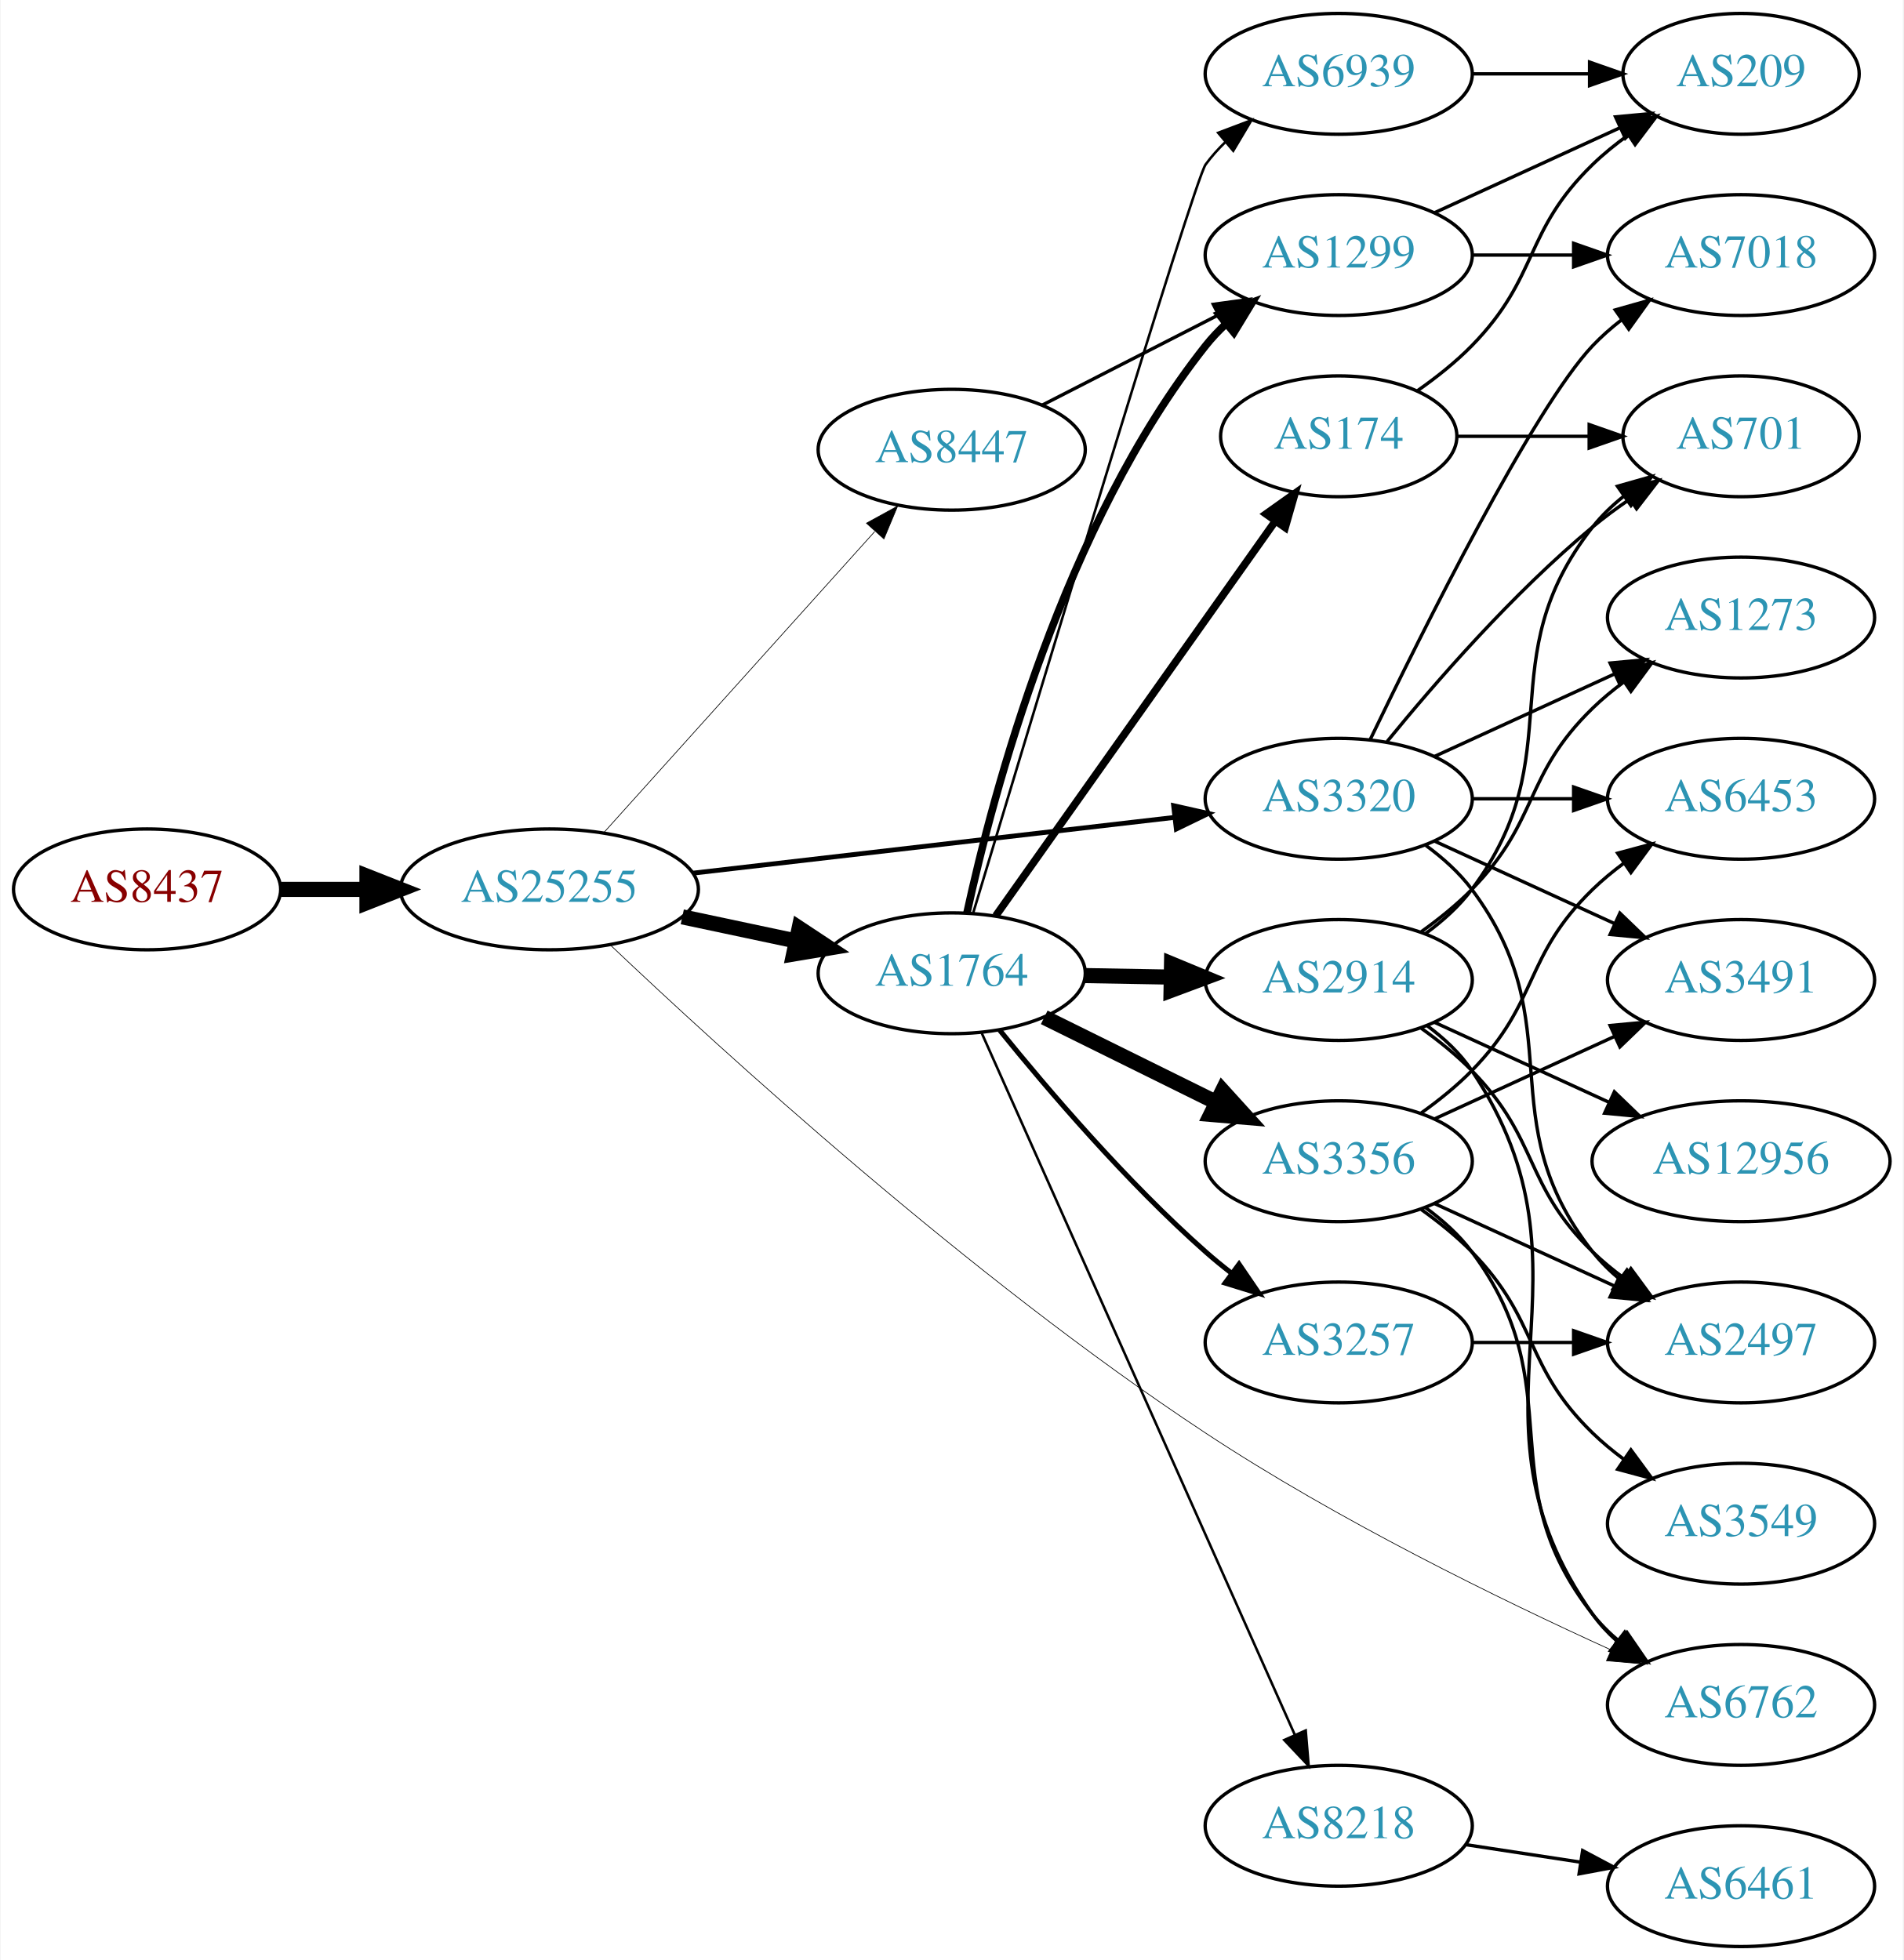
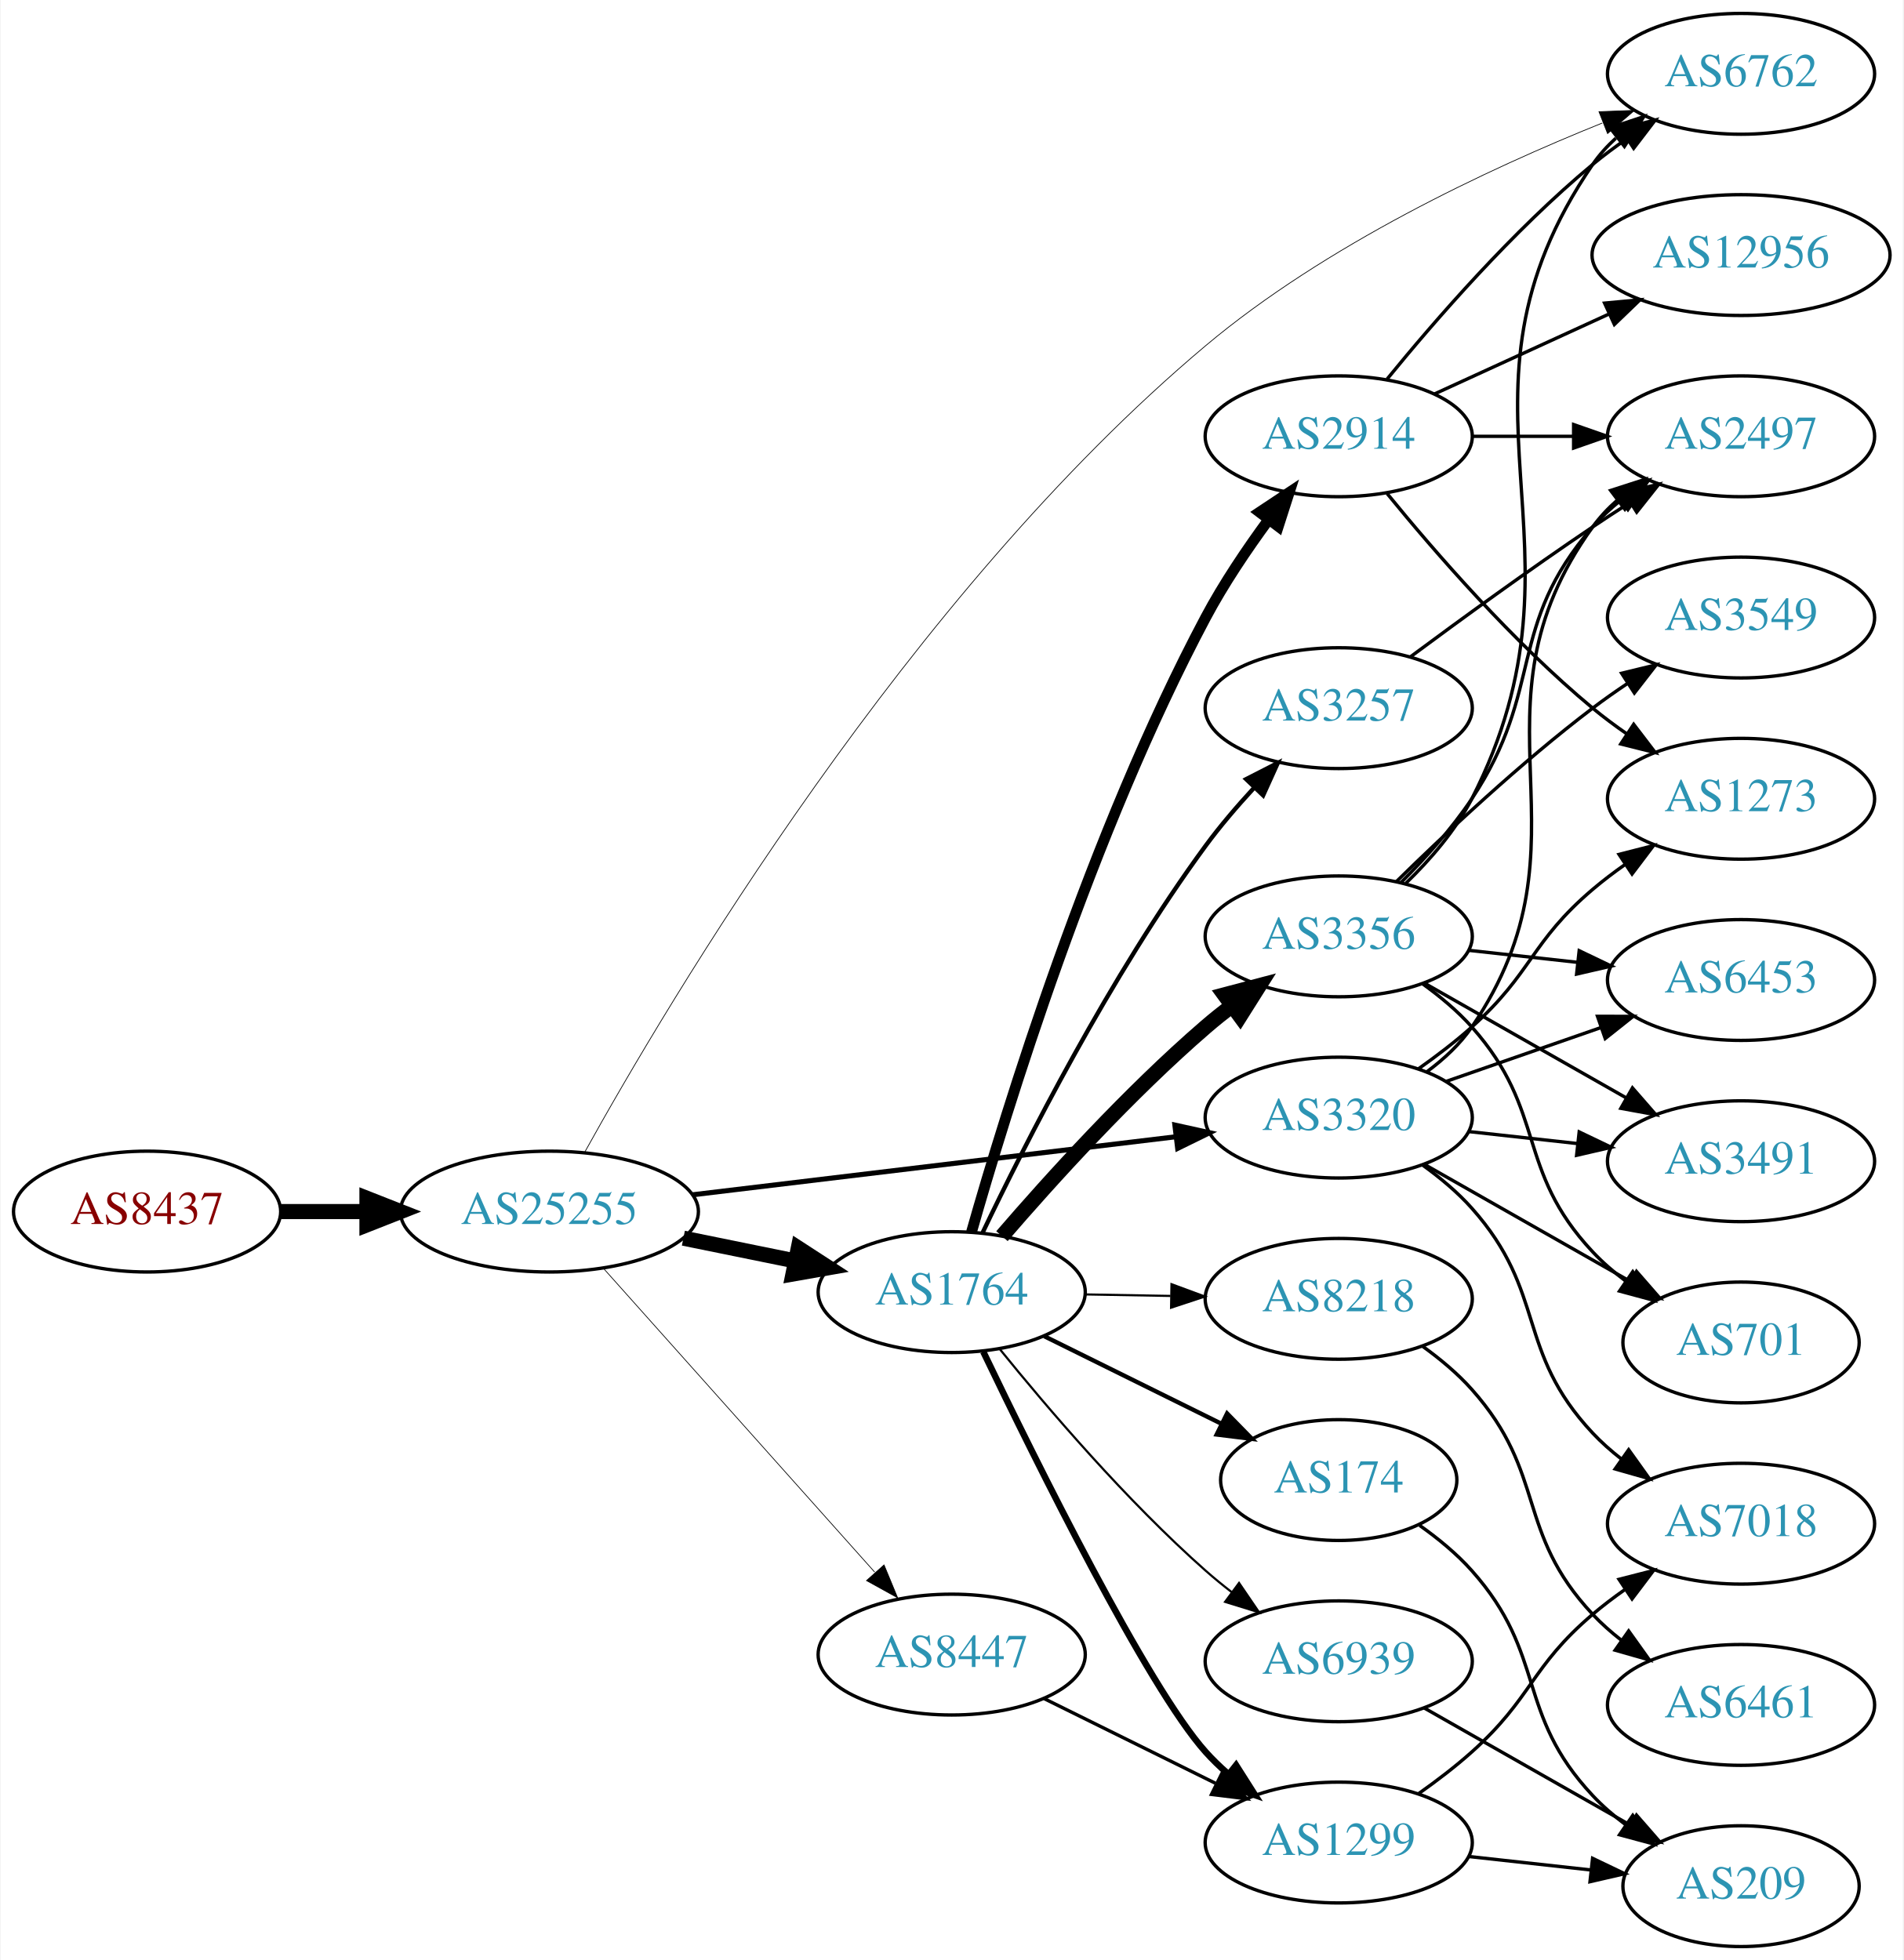
<svg xmlns="http://www.w3.org/2000/svg" xmlns:xlink="http://www.w3.org/1999/xlink" width="567pt" height="584pt" viewBox="0.00 0.00 566.66 584.00">
  <g id="graph0" class="graph" transform="scale(1 1) rotate(0) translate(4 580)">
    <polygon fill="white" stroke="none" points="-4,4 -4,-580 562.663,-580 562.663,4 -4,4" />
    <g id="node1" class="node">
      <g id="a_node1">
        <a xlink:href="/asn/8437" xlink:title="AS8437 ~ Hutchison Drei Austria GmbH [AT]">
-           <ellipse fill="#ffffff" stroke="black" cx="39.647" cy="-315" rx="39.794" ry="18" />
-           <text text-anchor="middle" x="39.647" y="-311.3" font-family="Times,serif" font-size="14.00" fill="#880000">AS8437</text>
+           <ellipse fill="#ffffff" stroke="black" cx="39.647" cy="-219" rx="39.794" ry="18" />
+           <text text-anchor="middle" x="39.647" y="-215.3" font-family="Times,serif" font-size="14.00" fill="#880000">AS8437</text>
        </a>
      </g>
    </g>
    <g id="node2" class="node">
      <g id="a_node2">
        <a xlink:href="/asn/25255" xlink:title="AS25255 ~ ==&gt; TELE2 AUSTRIA &lt;== [AT]">
-           <ellipse fill="#ffffff" stroke="black" cx="159.489" cy="-315" rx="44.393" ry="18" />
-           <text text-anchor="middle" x="159.489" y="-311.3" font-family="Times,serif" font-size="14.00" fill="#2c94b3">AS25255</text>
+           <ellipse fill="#ffffff" stroke="black" cx="159.489" cy="-219" rx="44.393" ry="18" />
+           <text text-anchor="middle" x="159.489" y="-215.3" font-family="Times,serif" font-size="14.00" fill="#2c94b3">AS25255</text>
        </a>
      </g>
    </g>
    <g id="edge1" class="edge">
-       <path fill="none" stroke="black" stroke-width="4.5" d="M79.559,-315C87.662,-315 96.337,-315 104.863,-315" />
-       <polygon fill="black" stroke="black" stroke-width="4.5" points="105.141,-318.938 115.141,-315 105.141,-311.063 105.141,-318.938" />
+       <path fill="none" stroke="black" stroke-width="4.5" d="M79.559,-219C87.662,-219 96.337,-219 104.863,-219" />
+       <polygon fill="black" stroke="black" stroke-width="4.5" points="105.141,-222.938 115.141,-219 105.141,-215.063 105.141,-222.938" />
    </g>
    <g id="node3" class="node">
      <g id="a_node3">
        <a xlink:href="/asn/1764" xlink:title="AS1764 ~ NEXTLAYER-AS [AT]">
-           <ellipse fill="#ffffff" stroke="black" cx="279.332" cy="-290" rx="39.794" ry="18" />
-           <text text-anchor="middle" x="279.332" y="-286.3" font-family="Times,serif" font-size="14.00" fill="#2c94b3">AS1764</text>
+           <ellipse fill="#ffffff" stroke="black" cx="279.332" cy="-195" rx="39.794" ry="18" />
+           <text text-anchor="middle" x="279.332" y="-191.3" font-family="Times,serif" font-size="14.00" fill="#2c94b3">AS1764</text>
        </a>
      </g>
    </g>
    <g id="edge2" class="edge">
-       <path fill="none" stroke="black" stroke-width="4.5" d="M199.075,-306.814C209.868,-304.524 221.697,-302.015 232.849,-299.649" />
-       <polygon fill="black" stroke="black" stroke-width="4.5" points="233.885,-303.454 242.85,-297.527 232.251,-295.751 233.885,-303.454" />
+       <path fill="none" stroke="black" stroke-width="4.5" d="M199.402,-211.075C210.078,-208.901 221.749,-206.524 232.763,-204.281" />
+       <polygon fill="black" stroke="black" stroke-width="4.5" points="233.632,-208.122 242.645,-202.268 232.06,-200.405 233.632,-208.122" />
    </g>
    <g id="node4" class="node">
      <g id="a_node4">
-         <a xlink:href="/asn/3320" xlink:title="AS3320 ~ DTAG [DE]">
-           <ellipse fill="#ffffff" stroke="black" cx="394.625" cy="-342" rx="39.794" ry="18" />
-           <text text-anchor="middle" x="394.625" y="-338.3" font-family="Times,serif" font-size="14.00" fill="#2c94b3">AS3320</text>
+         <a xlink:href="/asn/6762" xlink:title="AS6762 ~ TELECOM ITALIA SPARKLE S.p.A. [IT]">
+           <ellipse fill="#ffffff" stroke="black" cx="514.467" cy="-558" rx="39.794" ry="18" />
+           <text text-anchor="middle" x="514.467" y="-554.3" font-family="Times,serif" font-size="14.00" fill="#2c94b3">AS6762</text>
        </a>
      </g>
    </g>
    <g id="edge3" class="edge">
-       <path fill="none" stroke="black" stroke-width="1.432" d="M202.169,-319.827C242.461,-324.493 303.453,-331.557 345.724,-336.453" />
-       <polygon fill="black" stroke="black" stroke-width="1.432" points="345.44,-339.943 355.776,-337.617 346.245,-332.989 345.44,-339.943" />
+       <path fill="none" stroke="black" stroke-width="0.214" d="M169.904,-236.503C194.83,-281.498 266.715,-402.859 354.978,-477 390.619,-506.938 439.189,-529.688 473.134,-543.345" />
+       <polygon fill="black" stroke="black" stroke-width="0.214" points="472.145,-546.717 482.732,-547.121 474.708,-540.203 472.145,-546.717" />
    </g>
    <g id="node5" class="node">
      <g id="a_node5">
-         <a xlink:href="/asn/6762" xlink:title="AS6762 ~ TELECOM ITALIA SPARKLE S.p.A. [IT]">
-           <ellipse fill="#ffffff" stroke="black" cx="514.467" cy="-72" rx="39.794" ry="18" />
-           <text text-anchor="middle" x="514.467" y="-68.3" font-family="Times,serif" font-size="14.00" fill="#2c94b3">AS6762</text>
+         <a xlink:href="/asn/8447" xlink:title="AS8447 ~ A1 Telekom Austria AG [AT]">
+           <ellipse fill="#ffffff" stroke="black" cx="279.332" cy="-87" rx="39.794" ry="18" />
+           <text text-anchor="middle" x="279.332" y="-83.3" font-family="Times,serif" font-size="14.00" fill="#2c94b3">AS8447</text>
        </a>
      </g>
    </g>
    <g id="edge4" class="edge">
-       <path fill="none" stroke="black" stroke-width="0.205" d="M177.675,-298.403C210.371,-267.367 284.565,-199.485 354.978,-153 394.175,-127.123 442.697,-103.42 475.654,-88.432" />
-       <polygon fill="black" stroke="black" stroke-width="0.205" points="477.253,-91.55 484.935,-84.254 474.379,-85.167 477.253,-91.55" />
+       <path fill="none" stroke="black" stroke-width="0.214" d="M175.654,-202.014C196.16,-179.044 232.864,-137.93 256.382,-111.586" />
+       <polygon fill="black" stroke="black" stroke-width="0.214" points="259.176,-113.712 263.225,-103.921 253.955,-109.05 259.176,-113.712" />
    </g>
    <g id="node6" class="node">
      <g id="a_node6">
-         <a xlink:href="/asn/8447" xlink:title="AS8447 ~ A1 Telekom Austria AG [AT]">
-           <ellipse fill="#ffffff" stroke="black" cx="279.332" cy="-446" rx="39.794" ry="18" />
-           <text text-anchor="middle" x="279.332" y="-442.3" font-family="Times,serif" font-size="14.00" fill="#2c94b3">AS8447</text>
+         <a xlink:href="/asn/3320" xlink:title="AS3320 ~ DTAG [DE]">
+           <ellipse fill="#ffffff" stroke="black" cx="394.625" cy="-247" rx="39.794" ry="18" />
+           <text text-anchor="middle" x="394.625" y="-243.3" font-family="Times,serif" font-size="14.00" fill="#2c94b3">AS3320</text>
        </a>
      </g>
    </g>
    <g id="edge5" class="edge">
-       <path fill="none" stroke="black" stroke-width="0.205" d="M175.654,-331.858C196.16,-354.653 232.864,-395.456 256.382,-421.6" />
-       <polygon fill="black" stroke="black" stroke-width="0.205" points="253.935,-424.113 263.225,-429.207 259.139,-419.432 253.935,-424.113" />
+       <path fill="none" stroke="black" stroke-width="1.5" d="M202.169,-224.006C242.582,-228.859 303.82,-236.214 346.105,-241.293" />
+       <polygon fill="black" stroke="black" stroke-width="1.5" points="345.809,-244.782 356.155,-242.5 346.644,-237.832 345.809,-244.782" />
    </g>
    <g id="node7" class="node">
      <g id="a_node7">
-         <a xlink:href="/asn/174" xlink:title="AS174 ~ Cogent Communications [US]">
-           <ellipse fill="#ffffff" stroke="black" cx="394.625" cy="-450" rx="35.194" ry="18" />
-           <text text-anchor="middle" x="394.625" y="-446.3" font-family="Times,serif" font-size="14.00" fill="#2c94b3">AS174</text>
+         <a xlink:href="/asn/1299" xlink:title="AS1299 ~ Telia Carrier [EU]">
+           <ellipse fill="#ffffff" stroke="black" cx="394.625" cy="-31" rx="39.794" ry="18" />
+           <text text-anchor="middle" x="394.625" y="-27.3" font-family="Times,serif" font-size="14.00" fill="#2c94b3">AS1299</text>
        </a>
      </g>
    </g>
    <g id="edge6" class="edge">
-       <path fill="none" stroke="black" stroke-width="2.25" d="M292.456,-307.123C312.473,-335.392 352.527,-391.959 375.782,-424.801" />
-       <polygon fill="black" stroke="black" stroke-width="2.25" points="372.952,-426.862 381.587,-433 378.665,-422.816 372.952,-426.862" />
+       <path fill="none" stroke="black" stroke-width="1.929" d="M288.744,-177.227C304.32,-144.751 337.639,-77.378 354.978,-58 356.974,-55.77 359.187,-53.626 361.516,-51.589" />
+       <polygon fill="black" stroke="black" stroke-width="1.929" points="364.048,-54.05 369.729,-45.108 359.711,-48.555 364.048,-54.05" />
    </g>
    <g id="node8" class="node">
      <g id="a_node8">
-         <a xlink:href="/asn/3356" xlink:title="AS3356 ~ LEVEL3 [US]">
-           <ellipse fill="#ffffff" stroke="black" cx="394.625" cy="-234" rx="39.794" ry="18" />
-           <text text-anchor="middle" x="394.625" y="-230.3" font-family="Times,serif" font-size="14.00" fill="#2c94b3">AS3356</text>
+         <a xlink:href="/asn/2914" xlink:title="AS2914 ~ NTT America, Inc. [US]">
+           <ellipse fill="#ffffff" stroke="black" cx="394.625" cy="-450" rx="39.794" ry="18" />
+           <text text-anchor="middle" x="394.625" y="-446.3" font-family="Times,serif" font-size="14.00" fill="#2c94b3">AS2914</text>
        </a>
      </g>
    </g>
    <g id="edge7" class="edge">
-       <path fill="none" stroke="black" stroke-width="4.5" d="M306.894,-276.87C322.093,-269.358 341.362,-259.833 357.876,-251.67" />
-       <polygon fill="black" stroke="black" stroke-width="4.5" points="360.009,-255.008 367.229,-247.047 356.519,-247.949 360.009,-255.008" />
+       <path fill="none" stroke="black" stroke-width="3.214" d="M285.225,-212.88C295.436,-248.828 320.92,-331.898 354.978,-396 360.307,-406.03 367.258,-416.337 373.793,-425.223" />
+       <polygon fill="black" stroke="black" stroke-width="3.214" points="371.041,-427.387 379.865,-433.251 376.624,-423.164 371.041,-427.387" />
    </g>
    <g id="node9" class="node">
      <g id="a_node9">
-         <a xlink:href="/asn/1299" xlink:title="AS1299 ~ Telia Carrier [EU]">
-           <ellipse fill="#ffffff" stroke="black" cx="394.625" cy="-504" rx="39.794" ry="18" />
-           <text text-anchor="middle" x="394.625" y="-500.3" font-family="Times,serif" font-size="14.00" fill="#2c94b3">AS1299</text>
+         <a xlink:href="/asn/8218" xlink:title="AS8218 ~ legacy Neotelecoms [FR]">
+           <ellipse fill="#ffffff" stroke="black" cx="394.625" cy="-193" rx="39.794" ry="18" />
+           <text text-anchor="middle" x="394.625" y="-189.3" font-family="Times,serif" font-size="14.00" fill="#2c94b3">AS8218</text>
        </a>
      </g>
    </g>
    <g id="edge8" class="edge">
-       <path fill="none" stroke="black" stroke-width="2.25" d="M283.872,-307.967C291.593,-343.458 312.736,-423.724 354.978,-477 356.79,-479.285 358.845,-481.456 361.042,-483.502" />
-       <polygon fill="black" stroke="black" stroke-width="2.25" points="358.955,-486.317 368.906,-489.955 363.396,-480.906 358.955,-486.317" />
+       <path fill="none" stroke="black" stroke-width="0.643" d="M319.004,-194.317C327.207,-194.172 335.971,-194.018 344.503,-193.867" />
+       <polygon fill="black" stroke="black" stroke-width="0.643" points="344.805,-197.362 354.742,-193.686 344.682,-190.364 344.805,-197.362" />
    </g>
    <g id="node10" class="node">
      <g id="a_node10">
-         <a xlink:href="/asn/8218" xlink:title="AS8218 ~ legacy Neotelecoms [FR]">
-           <ellipse fill="#ffffff" stroke="black" cx="394.625" cy="-36" rx="39.794" ry="18" />
-           <text text-anchor="middle" x="394.625" y="-32.3" font-family="Times,serif" font-size="14.00" fill="#2c94b3">AS8218</text>
+         <a xlink:href="/asn/174" xlink:title="AS174 ~ Cogent Communications [US]">
+           <ellipse fill="#ffffff" stroke="black" cx="394.625" cy="-139" rx="35.194" ry="18" />
+           <text text-anchor="middle" x="394.625" y="-135.3" font-family="Times,serif" font-size="14.00" fill="#2c94b3">AS174</text>
        </a>
      </g>
    </g>
    <g id="edge9" class="edge">
-       <path fill="none" stroke="black" stroke-width="0.75" d="M288.298,-272.139C307.84,-228.326 358.249,-115.31 381.521,-63.136" />
-       <polygon fill="black" stroke="black" stroke-width="0.75" points="384.79,-64.4 385.667,-53.841 378.397,-61.548 384.79,-64.4" />
+       <path fill="none" stroke="black" stroke-width="1.286" d="M306.894,-181.87C322.676,-174.069 342.848,-164.099 359.765,-155.736" />
+       <polygon fill="black" stroke="black" stroke-width="1.286" points="361.367,-158.849 368.781,-151.28 358.265,-152.574 361.367,-158.849" />
    </g>
    <g id="node11" class="node">
      <g id="a_node11">
-         <a xlink:href="/asn/2914" xlink:title="AS2914 ~ NTT America, Inc. [US]">
-           <ellipse fill="#ffffff" stroke="black" cx="394.625" cy="-288" rx="39.794" ry="18" />
-           <text text-anchor="middle" x="394.625" y="-284.3" font-family="Times,serif" font-size="14.00" fill="#2c94b3">AS2914</text>
+         <a xlink:href="/asn/3356" xlink:title="AS3356 ~ LEVEL3 [US]">
+           <ellipse fill="#ffffff" stroke="black" cx="394.625" cy="-301" rx="39.794" ry="18" />
+           <text text-anchor="middle" x="394.625" y="-297.3" font-family="Times,serif" font-size="14.00" fill="#2c94b3">AS3356</text>
        </a>
      </g>
    </g>
    <g id="edge10" class="edge">
-       <path fill="none" stroke="black" stroke-width="4.5" d="M319.004,-289.317C327.207,-289.172 335.971,-289.018 344.503,-288.867" />
-       <polygon fill="black" stroke="black" stroke-width="4.5" points="344.813,-292.8 354.742,-288.686 344.674,-284.926 344.813,-292.8" />
+       <path fill="none" stroke="black" stroke-width="4.5" d="M294.306,-211.677C308.674,-228.351 332.117,-254.28 354.978,-274 357.457,-276.138 360.105,-278.268 362.808,-280.339" />
+       <polygon fill="black" stroke="black" stroke-width="4.5" points="360.58,-283.587 370.972,-286.327 365.237,-277.237 360.58,-283.587" />
    </g>
    <g id="node12" class="node">
      <g id="a_node12">
-         <a xlink:href="/asn/6939" xlink:title="AS6939 ~ Hurricane Electric LLC [US]">
-           <ellipse fill="#ffffff" stroke="black" cx="394.625" cy="-558" rx="39.794" ry="18" />
-           <text text-anchor="middle" x="394.625" y="-554.3" font-family="Times,serif" font-size="14.00" fill="#2c94b3">AS6939</text>
+         <a xlink:href="/asn/3257" xlink:title="AS3257 ~ GTT [DE]">
+           <ellipse fill="#ffffff" stroke="black" cx="394.625" cy="-369" rx="39.794" ry="18" />
+           <text text-anchor="middle" x="394.625" y="-365.3" font-family="Times,serif" font-size="14.00" fill="#2c94b3">AS3257</text>
        </a>
      </g>
    </g>
    <g id="edge11" class="edge">
-       <path fill="none" stroke="black" stroke-width="0.75" d="M285.768,-308.104C302.379,-363.347 351.548,-526.302 354.978,-531 356.698,-533.355 358.687,-535.577 360.838,-537.658" />
-       <polygon fill="black" stroke="black" stroke-width="0.75" points="358.702,-540.435 368.614,-544.177 363.199,-535.071 358.702,-540.435" />
+       <path fill="none" stroke="black" stroke-width="1.286" d="M288.492,-212.613C301.036,-238.884 326.602,-289.378 354.978,-328 359.259,-333.826 364.288,-339.705 369.278,-345.121" />
+       <polygon fill="black" stroke="black" stroke-width="1.286" points="367.036,-347.841 376.469,-352.665 372.103,-343.012 367.036,-347.841" />
    </g>
    <g id="node13" class="node">
      <g id="a_node13">
-         <a xlink:href="/asn/3257" xlink:title="AS3257 ~ GTT [DE]">
-           <ellipse fill="#ffffff" stroke="black" cx="394.625" cy="-180" rx="39.794" ry="18" />
-           <text text-anchor="middle" x="394.625" y="-176.3" font-family="Times,serif" font-size="14.00" fill="#2c94b3">AS3257</text>
+         <a xlink:href="/asn/6939" xlink:title="AS6939 ~ Hurricane Electric LLC [US]">
+           <ellipse fill="#ffffff" stroke="black" cx="394.625" cy="-85" rx="39.794" ry="18" />
+           <text text-anchor="middle" x="394.625" y="-81.3" font-family="Times,serif" font-size="14.00" fill="#2c94b3">AS6939</text>
        </a>
      </g>
    </g>
    <g id="edge12" class="edge">
-       <path fill="none" stroke="black" stroke-width="1.5" d="M293.621,-273.059C307.814,-255.511 331.459,-227.798 354.978,-207 357.431,-204.831 360.06,-202.681 362.752,-200.597" />
-       <polygon fill="black" stroke="black" stroke-width="1.5" points="364.928,-203.341 370.897,-194.587 360.772,-197.708 364.928,-203.341" />
-     </g>
-     <g id="node14" class="node">
-       <g id="a_node14">
-         <a xlink:href="/asn/2497" xlink:title="AS2497 ~ Internet Initiative Japan Inc. [JP]">
-           <ellipse fill="#ffffff" stroke="black" cx="514.467" cy="-180" rx="39.794" ry="18" />
-           <text text-anchor="middle" x="514.467" y="-176.3" font-family="Times,serif" font-size="14.00" fill="#2c94b3">AS2497</text>
-         </a>
-       </g>
-     </g>
-     <g id="edge22" class="edge">
-       <path fill="none" stroke="black" d="M420.555,-328.118C425.631,-324.389 430.549,-319.984 434.271,-315 464.542,-274.458 438.972,-246.754 470.271,-207 472.596,-204.047 475.34,-201.33 478.299,-198.853" />
-       <polygon fill="black" stroke="black" points="480.492,-201.585 486.496,-192.855 476.358,-195.936 480.492,-201.585" />
+       <path fill="none" stroke="black" stroke-width="0.643" d="M293.621,-178.059C307.814,-160.511 331.459,-132.798 354.978,-112 357.431,-109.831 360.06,-107.681 362.752,-105.597" />
+       <polygon fill="black" stroke="black" stroke-width="0.643" points="364.928,-108.341 370.897,-99.587 360.772,-102.708 364.928,-108.341" />
+     </g>
+     <g id="edge26" class="edge">
+       <path fill="none" stroke="black" d="M306.894,-73.871C322.093,-66.358 341.362,-56.833 357.876,-48.67" />
+       <polygon fill="black" stroke="black" points="359.815,-51.616 367.229,-44.047 356.713,-45.341 359.815,-51.616" />
    </g>
    <g id="node15" class="node">
      <g id="a_node15">
-         <a xlink:href="/asn/3491" xlink:title="AS3491 ~ PCCW Global, Inc. [US]">
-           <ellipse fill="#ffffff" stroke="black" cx="514.467" cy="-288" rx="39.794" ry="18" />
-           <text text-anchor="middle" x="514.467" y="-284.3" font-family="Times,serif" font-size="14.00" fill="#2c94b3">AS3491</text>
-         </a>
-       </g>
-     </g>
-     <g id="edge19" class="edge">
-       <path fill="none" stroke="black" d="M423.253,-329.339C439.21,-322.027 459.481,-312.739 476.764,-304.819" />
-       <polygon fill="black" stroke="black" points="478.378,-307.929 486.011,-300.581 475.462,-301.565 478.378,-307.929" />
+         <a xlink:href="/asn/1273" xlink:title="AS1273 ~ Vodafone Group PLC [EU]">
+           <ellipse fill="#ffffff" stroke="black" cx="514.467" cy="-342" rx="39.794" ry="18" />
+           <text text-anchor="middle" x="514.467" y="-338.3" font-family="Times,serif" font-size="14.00" fill="#2c94b3">AS1273</text>
+         </a>
+       </g>
+     </g>
+     <g id="edge32" class="edge">
+       <path fill="none" stroke="black" d="M418.389,-261.546C423.788,-265.359 429.392,-269.633 434.271,-274 452.341,-290.172 451.793,-299.296 470.271,-315 473.293,-317.568 476.582,-320.065 479.951,-322.437" />
+       <polygon fill="black" stroke="black" points="478.12,-325.423 488.386,-328.045 481.996,-319.594 478.12,-325.423" />
    </g>
    <g id="node16" class="node">
      <g id="a_node16">
-         <a xlink:href="/asn/6453" xlink:title="AS6453 ~ TATA COMMUNICATIONS (AMERICA) INC [US]">
-           <ellipse fill="#ffffff" stroke="black" cx="514.467" cy="-342" rx="39.794" ry="18" />
-           <text text-anchor="middle" x="514.467" y="-338.3" font-family="Times,serif" font-size="14.00" fill="#2c94b3">AS6453</text>
-         </a>
-       </g>
-     </g>
-     <g id="edge21" class="edge">
-       <path fill="none" stroke="black" d="M434.537,-342C444.091,-342 454.44,-342 464.403,-342" />
-       <polygon fill="black" stroke="black" points="464.595,-345.5 474.595,-342 464.595,-338.5 464.595,-345.5" />
-     </g>
-     <g id="node18" class="node">
-       <g id="a_node18">
-         <a xlink:href="/asn/701" xlink:title="AS701 ~ UUNET [US]">
-           <ellipse fill="#ffffff" stroke="black" cx="514.467" cy="-450" rx="35.194" ry="18" />
-           <text text-anchor="middle" x="514.467" y="-446.3" font-family="Times,serif" font-size="14.00" fill="#2c94b3">AS701</text>
-         </a>
-       </g>
-     </g>
-     <g id="edge18" class="edge">
-       <path fill="none" stroke="black" d="M409.044,-359.065C423.158,-376.375 446.573,-403.345 470.271,-423 473.734,-425.872 477.527,-428.669 481.381,-431.308" />
-       <polygon fill="black" stroke="black" points="479.524,-434.275 489.814,-436.797 483.343,-428.408 479.524,-434.275" />
+         <a xlink:href="/asn/2497" xlink:title="AS2497 ~ Internet Initiative Japan Inc. [JP]">
+           <ellipse fill="#ffffff" stroke="black" cx="514.467" cy="-450" rx="39.794" ry="18" />
+           <text text-anchor="middle" x="514.467" y="-446.3" font-family="Times,serif" font-size="14.00" fill="#2c94b3">AS2497</text>
+         </a>
+       </g>
+     </g>
+     <g id="edge31" class="edge">
+       <path fill="none" stroke="black" d="M420.873,-260.655C425.933,-264.396 430.764,-268.863 434.271,-274 472.684,-330.266 430.431,-367.735 470.271,-423 472.351,-425.885 474.844,-428.53 477.568,-430.94" />
+       <polygon fill="black" stroke="black" points="475.624,-433.858 485.708,-437.108 479.852,-428.279 475.624,-433.858" />
    </g>
    <g id="node19" class="node">
      <g id="a_node19">
        <a xlink:href="/asn/7018" xlink:title="AS7018 ~ AT&amp;T Services, Inc. [US]">
-           <ellipse fill="#ffffff" stroke="black" cx="514.467" cy="-504" rx="39.794" ry="18" />
-           <text text-anchor="middle" x="514.467" y="-500.3" font-family="Times,serif" font-size="14.00" fill="#2c94b3">AS7018</text>
-         </a>
-       </g>
-     </g>
-     <g id="edge20" class="edge">
-       <path fill="none" stroke="black" d="M403.972,-359.595C419.439,-391.732 452.584,-458.34 470.271,-477 472.857,-479.728 475.774,-482.294 478.843,-484.677" />
-       <polygon fill="black" stroke="black" points="476.997,-487.658 487.191,-490.543 481.021,-481.93 476.997,-487.658" />
+           <ellipse fill="#ffffff" stroke="black" cx="514.467" cy="-126" rx="39.794" ry="18" />
+           <text text-anchor="middle" x="514.467" y="-122.3" font-family="Times,serif" font-size="14.00" fill="#2c94b3">AS7018</text>
+         </a>
+       </g>
+     </g>
+     <g id="edge30" class="edge">
+       <path fill="none" stroke="black" d="M419.54,-232.91C424.783,-229.14 430.028,-224.77 434.271,-220 456.739,-194.743 447.165,-177.674 470.271,-153 472.84,-150.257 475.747,-147.68 478.808,-145.29" />
+       <polygon fill="black" stroke="black" points="480.988,-148.036 487.147,-139.415 476.956,-142.313 480.988,-148.036" />
    </g>
    <g id="node20" class="node">
      <g id="a_node20">
-         <a xlink:href="/asn/1273" xlink:title="AS1273 ~ Vodafone Group PLC [EU]">
-           <ellipse fill="#ffffff" stroke="black" cx="514.467" cy="-396" rx="39.794" ry="18" />
-           <text text-anchor="middle" x="514.467" y="-392.3" font-family="Times,serif" font-size="14.00" fill="#2c94b3">AS1273</text>
-         </a>
-       </g>
-     </g>
-     <g id="edge23" class="edge">
-       <path fill="none" stroke="black" d="M423.253,-354.661C439.21,-361.973 459.481,-371.261 476.764,-379.181" />
-       <polygon fill="black" stroke="black" points="475.462,-382.435 486.011,-383.419 478.378,-376.071 475.462,-382.435" />
+         <a xlink:href="/asn/701" xlink:title="AS701 ~ UUNET [US]">
+           <ellipse fill="#ffffff" stroke="black" cx="514.467" cy="-180" rx="35.194" ry="18" />
+           <text text-anchor="middle" x="514.467" y="-176.3" font-family="Times,serif" font-size="14.00" fill="#2c94b3">AS701</text>
+         </a>
+       </g>
+     </g>
+     <g id="edge27" class="edge">
+       <path fill="none" stroke="black" d="M420.042,-233.118C437.85,-222.992 462.152,-209.175 481.506,-198.171" />
+       <polygon fill="black" stroke="black" points="483.321,-201.166 490.284,-193.181 479.861,-195.081 483.321,-201.166" />
+     </g>
+     <g id="node22" class="node">
+       <g id="a_node22">
+         <a xlink:href="/asn/6453" xlink:title="AS6453 ~ TATA COMMUNICATIONS (AMERICA) INC [US]">
+           <ellipse fill="#ffffff" stroke="black" cx="514.467" cy="-288" rx="39.794" ry="18" />
+           <text text-anchor="middle" x="514.467" y="-284.3" font-family="Times,serif" font-size="14.00" fill="#2c94b3">AS6453</text>
+         </a>
+       </g>
+     </g>
+     <g id="edge28" class="edge">
+       <path fill="none" stroke="black" d="M426.586,-257.772C440.683,-262.677 457.559,-268.548 472.673,-273.807" />
+       <polygon fill="black" stroke="black" points="471.708,-277.177 482.303,-277.157 474.008,-270.566 471.708,-277.177" />
+     </g>
+     <g id="node23" class="node">
+       <g id="a_node23">
+         <a xlink:href="/asn/3491" xlink:title="AS3491 ~ PCCW Global, Inc. [US]">
+           <ellipse fill="#ffffff" stroke="black" cx="514.467" cy="-234" rx="39.794" ry="18" />
+           <text text-anchor="middle" x="514.467" y="-230.3" font-family="Times,serif" font-size="14.00" fill="#2c94b3">AS3491</text>
+         </a>
+       </g>
    </g>
    <g id="edge29" class="edge">
-       <path fill="none" stroke="black" d="M306.323,-459.306C321.867,-467.264 341.818,-477.478 358.723,-486.132" />
-       <polygon fill="black" stroke="black" points="357.258,-489.314 367.754,-490.756 360.447,-483.083 357.258,-489.314" />
-     </g>
-     <g id="edge25" class="edge">
-       <path fill="none" stroke="black" d="M430.026,-450C442.248,-450 456.183,-450 469.119,-450" />
-       <polygon fill="black" stroke="black" points="469.226,-453.5 479.226,-450 469.226,-446.5 469.226,-453.5" />
+       <path fill="none" stroke="black" d="M433.235,-242.851C443.546,-241.713 454.863,-240.465 465.663,-239.274" />
+       <polygon fill="black" stroke="black" points="466.254,-242.73 475.81,-238.154 465.487,-235.772 466.254,-242.73" />
+     </g>
+     <g id="node18" class="node">
+       <g id="a_node18">
+         <a xlink:href="/asn/209" xlink:title="AS209 ~ CenturyLink Communications, LLC [US]">
+           <ellipse fill="#ffffff" stroke="black" cx="514.467" cy="-18" rx="35.194" ry="18" />
+           <text text-anchor="middle" x="514.467" y="-14.3" font-family="Times,serif" font-size="14.00" fill="#2c94b3">AS209</text>
+         </a>
+       </g>
+     </g>
+     <g id="edge18" class="edge">
+       <path fill="none" stroke="black" d="M433.235,-26.851C444.8,-25.575 457.632,-24.16 469.58,-22.841" />
+       <polygon fill="black" stroke="black" points="470.242,-26.29 479.798,-21.714 469.474,-19.332 470.242,-26.29" />
+     </g>
+     <g id="edge19" class="edge">
+       <path fill="none" stroke="black" d="M418.389,-45.546C423.788,-49.359 429.392,-53.633 434.271,-58 452.341,-74.172 451.793,-83.296 470.271,-99 473.293,-101.568 476.582,-104.065 479.951,-106.437" />
+       <polygon fill="black" stroke="black" points="478.12,-109.423 488.386,-112.045 481.996,-103.594 478.12,-109.423" />
+     </g>
+     <g id="edge15" class="edge">
+       <path fill="none" stroke="black" d="M409.044,-467.065C423.158,-484.375 446.573,-511.345 470.271,-531 473.487,-533.668 476.988,-536.27 480.558,-538.741" />
+       <polygon fill="black" stroke="black" points="478.636,-541.666 488.915,-544.236 482.482,-535.817 478.636,-541.666" />
+     </g>
+     <g id="node14" class="node">
+       <g id="a_node14">
+         <a xlink:href="/asn/12956" xlink:title="AS12956 ~ TELXIUS [ES]">
+           <ellipse fill="#ffffff" stroke="black" cx="514.467" cy="-504" rx="44.393" ry="18" />
+           <text text-anchor="middle" x="514.467" y="-500.3" font-family="Times,serif" font-size="14.00" fill="#2c94b3">AS12956</text>
+         </a>
+       </g>
+     </g>
+     <g id="edge13" class="edge">
+       <path fill="none" stroke="black" d="M423.253,-462.661C438.751,-469.762 458.318,-478.728 475.264,-486.494" />
+       <polygon fill="black" stroke="black" points="473.818,-489.681 484.367,-490.665 476.734,-483.317 473.818,-489.681" />
+     </g>
+     <g id="edge14" class="edge">
+       <path fill="none" stroke="black" d="M409.044,-432.935C423.158,-415.625 446.573,-388.655 470.271,-369 473.487,-366.332 476.988,-363.73 480.558,-361.259" />
+       <polygon fill="black" stroke="black" points="482.482,-364.183 488.915,-355.764 478.636,-358.334 482.482,-364.183" />
+     </g>
+     <g id="edge16" class="edge">
+       <path fill="none" stroke="black" d="M434.537,-450C444.091,-450 454.44,-450 464.403,-450" />
+       <polygon fill="black" stroke="black" points="464.595,-453.5 474.595,-450 464.595,-446.5 464.595,-453.5" />
+     </g>
+     <g id="node17" class="node">
+       <g id="a_node17">
+         <a xlink:href="/asn/6461" xlink:title="AS6461 ~ Zayo Bandwidth [US]">
+           <ellipse fill="#ffffff" stroke="black" cx="514.467" cy="-72" rx="39.794" ry="18" />
+           <text text-anchor="middle" x="514.467" y="-68.3" font-family="Times,serif" font-size="14.00" fill="#2c94b3">AS6461</text>
+         </a>
+       </g>
+     </g>
+     <g id="edge17" class="edge">
+       <path fill="none" stroke="black" d="M419.54,-178.91C424.783,-175.14 430.028,-170.77 434.271,-166 456.739,-140.743 447.165,-123.674 470.271,-99 472.84,-96.257 475.747,-93.68 478.808,-91.29" />
+       <polygon fill="black" stroke="black" points="480.988,-94.036 487.147,-85.415 476.956,-88.313 480.988,-94.036" />
+     </g>
+     <g id="edge33" class="edge">
+       <path fill="none" stroke="black" d="M418.734,-125.486C424.242,-121.587 429.81,-117.015 434.271,-112 456.739,-86.743 447.165,-69.674 470.271,-45 473.195,-41.877 476.557,-38.971 480.086,-36.31" />
+       <polygon fill="black" stroke="black" points="482.216,-39.093 488.498,-30.562 478.267,-33.314 482.216,-39.093" />
+     </g>
+     <g id="edge22" class="edge">
+       <path fill="none" stroke="black" d="M414.623,-316.831C421.839,-323.824 429.467,-332.591 434.271,-342 473.153,-418.159 421.975,-460.434 470.271,-531 472.219,-533.846 474.576,-536.452 477.172,-538.824" />
+       <polygon fill="black" stroke="black" points="475.451,-541.917 485.508,-545.249 479.724,-536.372 475.451,-541.917" />
+     </g>
+     <g id="edge21" class="edge">
+       <path fill="none" stroke="black" d="M413.181,-317.054C420.338,-324.212 428.311,-333.041 434.271,-342 456.092,-374.8 444.437,-393.258 470.271,-423 472.736,-425.838 475.573,-428.477 478.59,-430.906" />
+       <polygon fill="black" stroke="black" points="476.701,-433.858 486.868,-436.836 480.777,-428.167 476.701,-433.858" />
+     </g>
+     <g id="edge20" class="edge">
+       <path fill="none" stroke="black" d="M419.54,-286.91C424.783,-283.14 430.028,-278.77 434.271,-274 456.739,-248.743 447.165,-231.674 470.271,-207 473.195,-203.877 476.557,-200.971 480.086,-198.31" />
+       <polygon fill="black" stroke="black" points="482.216,-201.094 488.498,-192.562 478.267,-195.314 482.216,-201.094" />
    </g>
    <g id="node21" class="node">
      <g id="a_node21">
-         <a xlink:href="/asn/209" xlink:title="AS209 ~ CenturyLink Communications, LLC [US]">
-           <ellipse fill="#ffffff" stroke="black" cx="514.467" cy="-558" rx="35.194" ry="18" />
-           <text text-anchor="middle" x="514.467" y="-554.3" font-family="Times,serif" font-size="14.00" fill="#2c94b3">AS209</text>
-         </a>
-       </g>
+         <a xlink:href="/asn/3549" xlink:title="AS3549 ~ Level 3 Parent, LLC [US]">
+           <ellipse fill="#ffffff" stroke="black" cx="514.467" cy="-396" rx="39.794" ry="18" />
+           <text text-anchor="middle" x="514.467" y="-392.3" font-family="Times,serif" font-size="14.00" fill="#2c94b3">AS3549</text>
+         </a>
+       </g>
+     </g>
+     <g id="edge23" class="edge">
+       <path fill="none" stroke="black" d="M411.773,-317.296C426.409,-331.671 448.898,-352.795 470.271,-369 473.601,-371.525 477.173,-374.037 480.785,-376.456" />
+       <polygon fill="black" stroke="black" points="478.89,-379.399 489.188,-381.892 482.692,-373.522 478.89,-379.399" />
    </g>
    <g id="edge24" class="edge">
-       <path fill="none" stroke="black" d="M418.007,-463.532C423.649,-467.49 429.463,-472.086 434.271,-477 454.443,-497.617 449.578,-510.906 470.271,-531 473.499,-534.134 477.15,-537.089 480.928,-539.812" />
-       <polygon fill="black" stroke="black" points="479.025,-542.75 489.288,-545.383 482.907,-536.925 479.025,-542.75" />
-     </g>
-     <g id="edge15" class="edge">
-       <path fill="none" stroke="black" d="M420.555,-220.118C425.631,-216.389 430.549,-211.984 434.271,-207 464.542,-166.458 438.972,-138.754 470.271,-99 472.596,-96.047 475.34,-93.33 478.299,-90.853" />
-       <polygon fill="black" stroke="black" points="480.492,-93.585 486.496,-84.855 476.358,-87.936 480.492,-93.585" />
-     </g>
-     <g id="edge13" class="edge">
-       <path fill="none" stroke="black" d="M423.253,-221.339C439.21,-214.027 459.481,-204.739 476.764,-196.819" />
-       <polygon fill="black" stroke="black" points="478.378,-199.929 486.011,-192.581 475.462,-193.565 478.378,-199.929" />
-     </g>
-     <g id="edge14" class="edge">
-       <path fill="none" stroke="black" d="M423.253,-246.661C439.21,-253.973 459.481,-263.261 476.764,-271.181" />
-       <polygon fill="black" stroke="black" points="475.462,-274.435 486.011,-275.419 478.378,-268.071 475.462,-274.435" />
-     </g>
-     <g id="edge16" class="edge">
-       <path fill="none" stroke="black" d="M419.219,-248.389C424.475,-252.148 429.806,-256.437 434.271,-261 454.443,-281.617 449.578,-294.906 470.271,-315 473.116,-317.763 476.29,-320.386 479.59,-322.834" />
-       <polygon fill="black" stroke="black" points="477.707,-325.786 487.938,-328.538 481.656,-320.006 477.707,-325.786" />
-     </g>
-     <g id="node17" class="node">
-       <g id="a_node17">
-         <a xlink:href="/asn/3549" xlink:title="AS3549 ~ Level 3 Parent, LLC [US]">
-           <ellipse fill="#ffffff" stroke="black" cx="514.467" cy="-126" rx="39.794" ry="18" />
-           <text text-anchor="middle" x="514.467" y="-122.3" font-family="Times,serif" font-size="14.00" fill="#2c94b3">AS3549</text>
-         </a>
-       </g>
-     </g>
-     <g id="edge17" class="edge">
-       <path fill="none" stroke="black" d="M419.219,-219.611C424.475,-215.852 429.806,-211.563 434.271,-207 454.443,-186.383 449.578,-173.094 470.271,-153 473.116,-150.237 476.29,-147.614 479.59,-145.166" />
-       <polygon fill="black" stroke="black" points="481.656,-147.994 487.938,-139.462 477.707,-142.214 481.656,-147.994" />
-     </g>
-     <g id="edge27" class="edge">
-       <path fill="none" stroke="black" d="M434.537,-504C444.091,-504 454.44,-504 464.403,-504" />
-       <polygon fill="black" stroke="black" points="464.595,-507.5 474.595,-504 464.595,-500.5 464.595,-507.5" />
-     </g>
-     <g id="edge26" class="edge">
-       <path fill="none" stroke="black" d="M423.253,-516.661C439.67,-524.183 460.651,-533.798 478.248,-541.861" />
-       <polygon fill="black" stroke="black" points="477.076,-545.174 487.625,-546.158 479.993,-538.811 477.076,-545.174" />
-     </g>
-     <g id="node22" class="node">
-       <g id="a_node22">
-         <a xlink:href="/asn/6461" xlink:title="AS6461 ~ Zayo Bandwidth [US]">
-           <ellipse fill="#ffffff" stroke="black" cx="514.467" cy="-18" rx="39.794" ry="18" />
-           <text text-anchor="middle" x="514.467" y="-14.3" font-family="Times,serif" font-size="14.00" fill="#2c94b3">AS6461</text>
-         </a>
-       </g>
-     </g>
-     <g id="edge28" class="edge">
-       <path fill="none" stroke="black" d="M432.587,-30.354C443.337,-28.712 455.224,-26.896 466.501,-25.174" />
-       <polygon fill="black" stroke="black" points="467.279,-28.596 476.635,-23.626 466.222,-21.676 467.279,-28.596" />
-     </g>
-     <g id="edge31" class="edge">
-       <path fill="none" stroke="black" d="M420.944,-274.393C425.999,-270.649 430.811,-266.169 434.271,-261 475.296,-199.706 427.692,-159.225 470.271,-99 472.262,-96.184 474.649,-93.599 477.265,-91.24" />
-       <polygon fill="black" stroke="black" points="479.818,-93.694 485.633,-84.838 475.564,-88.135 479.818,-93.694" />
+       <path fill="none" stroke="black" d="M433.235,-296.851C443.546,-295.713 454.863,-294.465 465.663,-293.274" />
+       <polygon fill="black" stroke="black" points="466.254,-296.73 475.81,-292.154 465.487,-289.772 466.254,-296.73" />
+     </g>
+     <g id="edge25" class="edge">
+       <path fill="none" stroke="black" d="M420.042,-287.118C437.501,-277.191 461.202,-263.716 480.362,-252.822" />
+       <polygon fill="black" stroke="black" points="482.118,-255.85 489.081,-247.865 478.658,-249.765 482.118,-255.85" />
+     </g>
+     <g id="edge35" class="edge">
+       <path fill="none" stroke="black" d="M415.955,-384.277C430.817,-395.304 451.562,-410.407 470.271,-423 473.82,-425.389 477.57,-427.839 481.319,-430.242" />
+       <polygon fill="black" stroke="black" points="479.645,-433.325 489.967,-435.712 483.387,-427.409 479.645,-433.325" />
    </g>
    <g id="edge34" class="edge">
-       <path fill="none" stroke="black" d="M419.219,-273.611C424.475,-269.852 429.806,-265.563 434.271,-261 454.443,-240.383 449.578,-227.094 470.271,-207 473.116,-204.237 476.29,-201.614 479.59,-199.166" />
-       <polygon fill="black" stroke="black" points="481.656,-201.994 487.938,-193.462 477.707,-196.214 481.656,-201.994" />
-     </g>
-     <g id="edge32" class="edge">
-       <path fill="none" stroke="black" d="M420.555,-301.882C425.631,-305.611 430.549,-310.016 434.271,-315 464.542,-355.542 438.972,-383.246 470.271,-423 472.918,-426.361 476.106,-429.417 479.538,-432.161" />
-       <polygon fill="black" stroke="black" points="477.651,-435.113 487.844,-438 481.676,-429.386 477.651,-435.113" />
-     </g>
-     <g id="edge35" class="edge">
-       <path fill="none" stroke="black" d="M419.219,-302.389C424.475,-306.148 429.806,-310.437 434.271,-315 454.443,-335.617 449.578,-348.906 470.271,-369 473.116,-371.763 476.29,-374.386 479.59,-376.834" />
-       <polygon fill="black" stroke="black" points="477.707,-379.786 487.938,-382.538 481.656,-374.006 477.707,-379.786" />
-     </g>
-     <g id="node23" class="node">
-       <g id="a_node23">
-         <a xlink:href="/asn/12956" xlink:title="AS12956 ~ TELXIUS [ES]">
-           <ellipse fill="#ffffff" stroke="black" cx="514.467" cy="-234" rx="44.393" ry="18" />
-           <text text-anchor="middle" x="514.467" y="-230.3" font-family="Times,serif" font-size="14.00" fill="#2c94b3">AS12956</text>
-         </a>
-       </g>
-     </g>
-     <g id="edge33" class="edge">
-       <path fill="none" stroke="black" d="M423.253,-275.339C438.751,-268.238 458.318,-259.272 475.264,-251.506" />
-       <polygon fill="black" stroke="black" points="476.734,-254.683 484.367,-247.335 473.818,-248.319 476.734,-254.683" />
-     </g>
-     <g id="edge30" class="edge">
-       <path fill="none" stroke="black" d="M434.537,-558C445.624,-558 457.783,-558 469.166,-558" />
-       <polygon fill="black" stroke="black" points="469.348,-561.5 479.348,-558 469.348,-554.5 469.348,-561.5" />
-     </g>
-     <g id="edge36" class="edge">
-       <path fill="none" stroke="black" d="M434.537,-180C444.091,-180 454.44,-180 464.403,-180" />
-       <polygon fill="black" stroke="black" points="464.595,-183.5 474.595,-180 464.595,-176.5 464.595,-183.5" />
+       <path fill="none" stroke="black" d="M420.042,-71.118C437.85,-60.992 462.152,-47.175 481.506,-36.171" />
+       <polygon fill="black" stroke="black" points="483.321,-39.166 490.284,-31.181 479.861,-33.081 483.321,-39.166" />
    </g>
  </g>
</svg>
